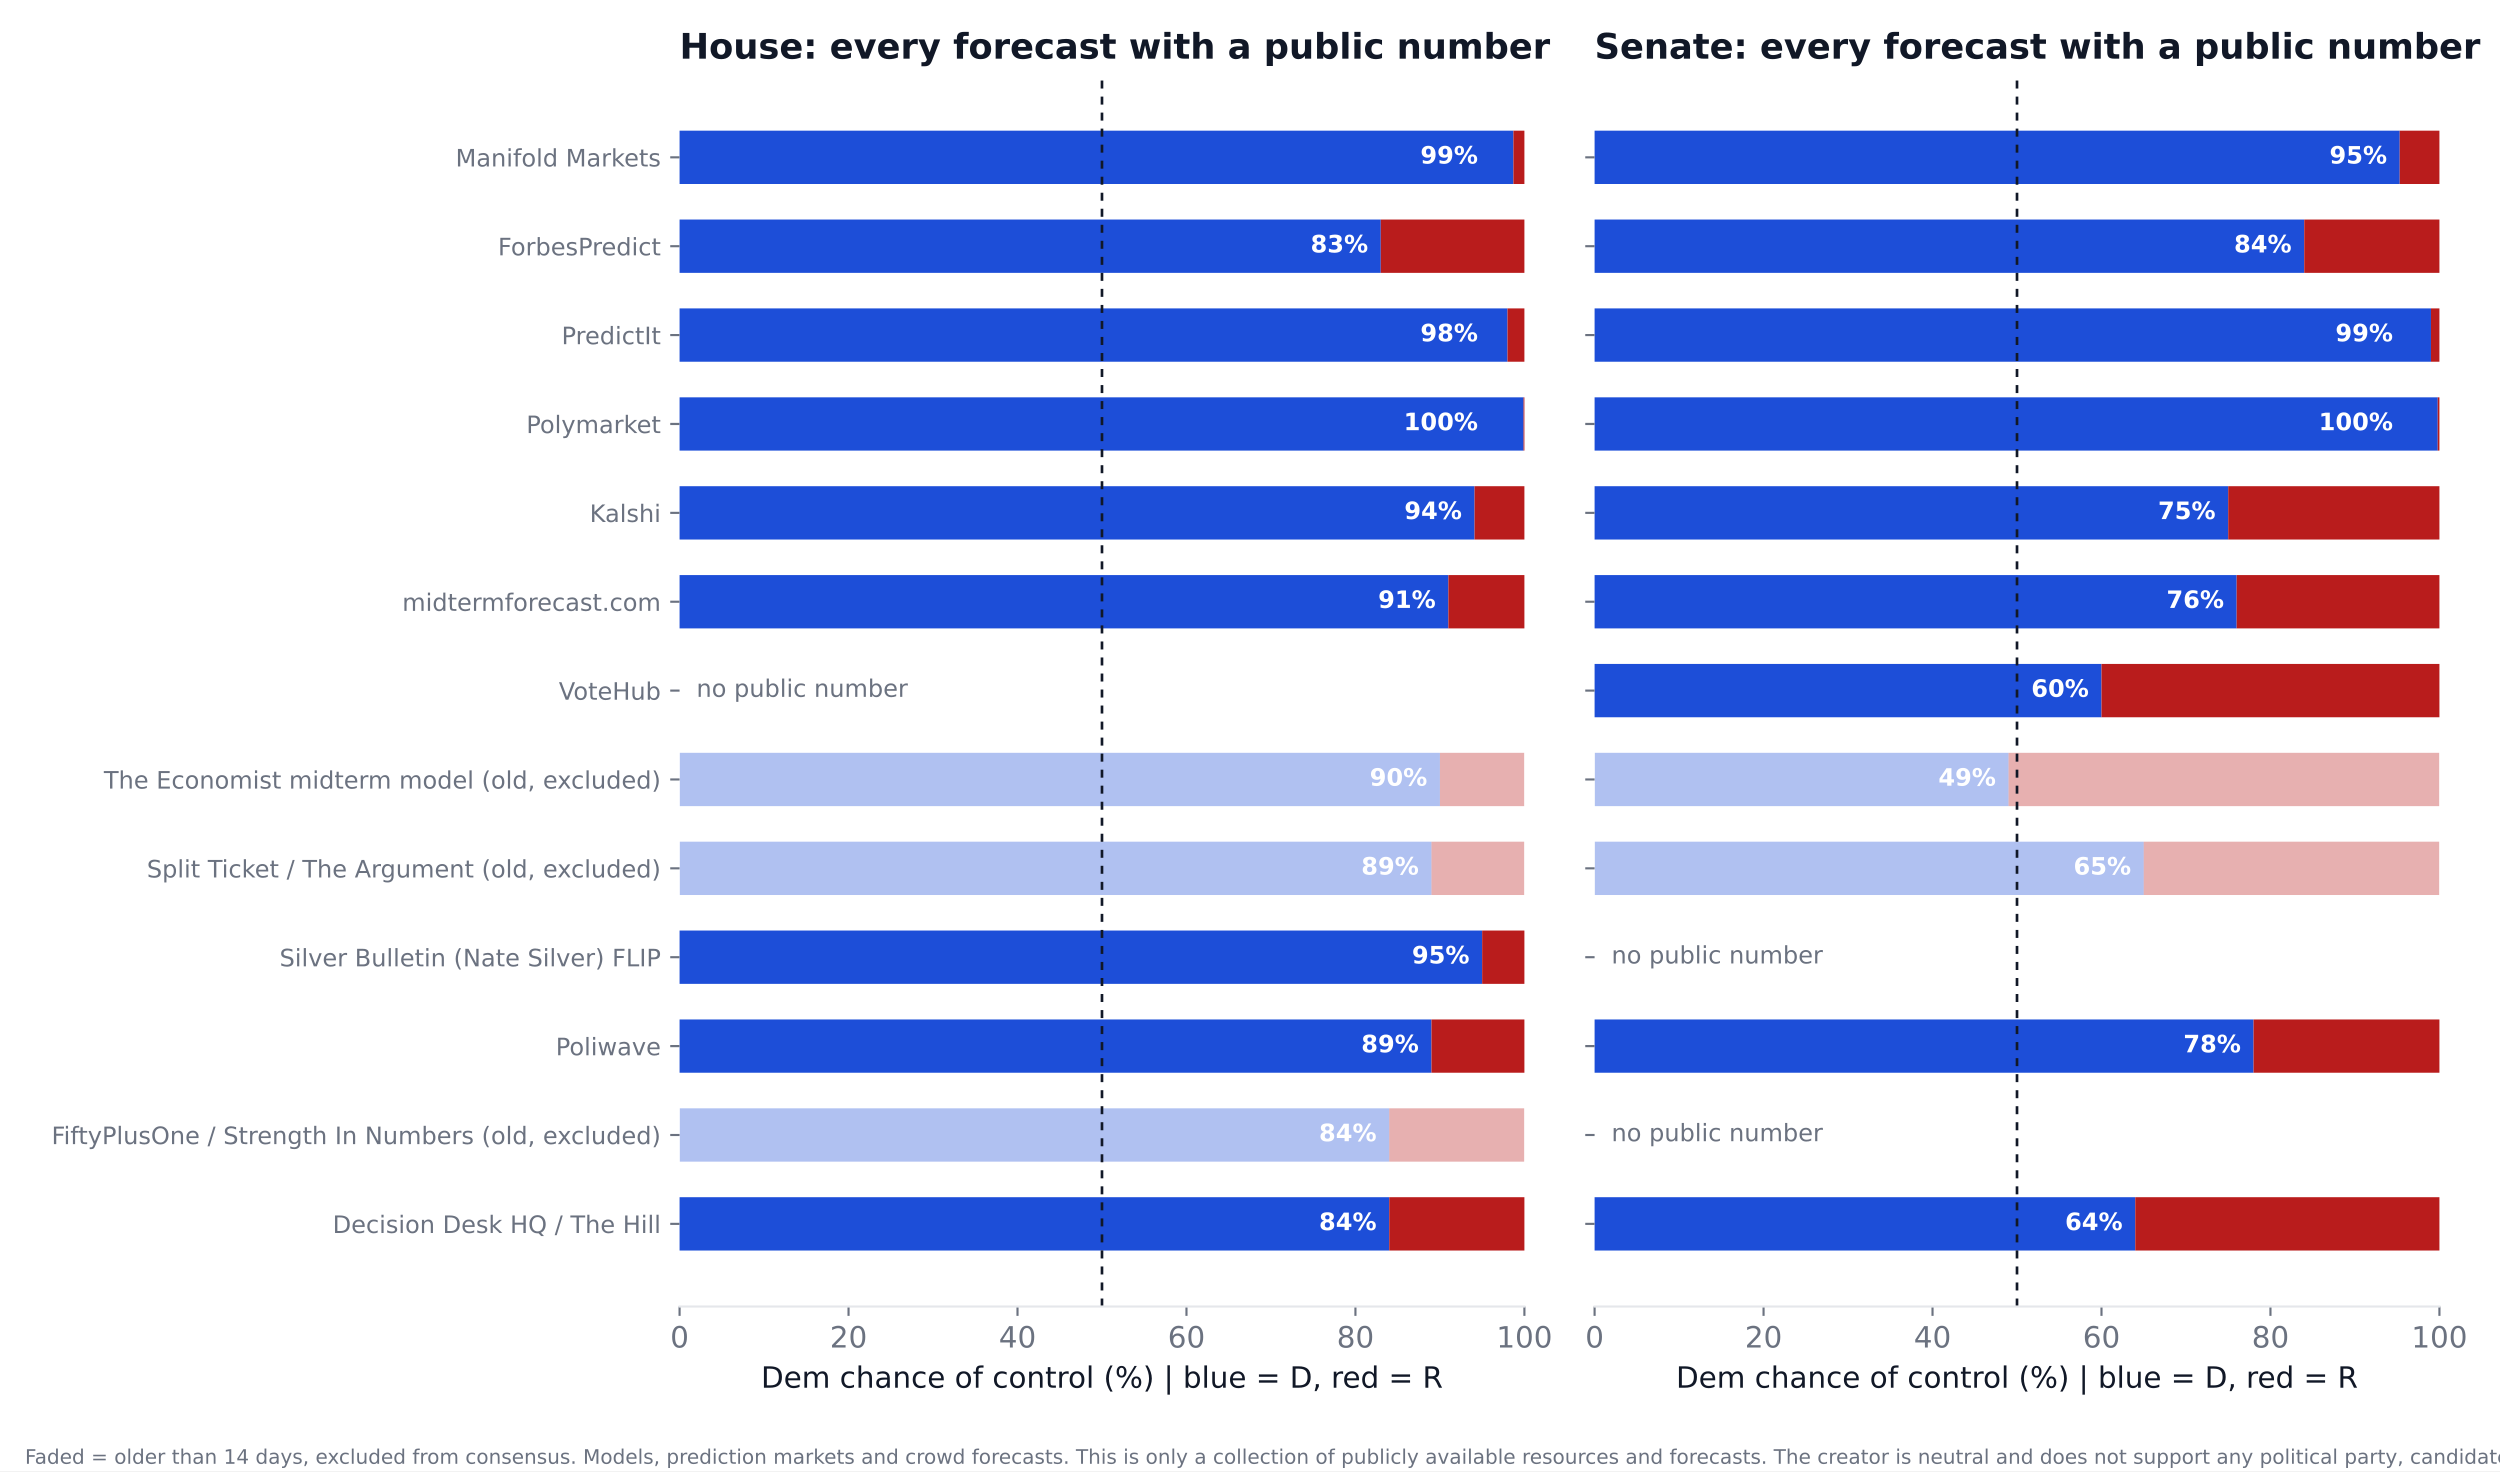
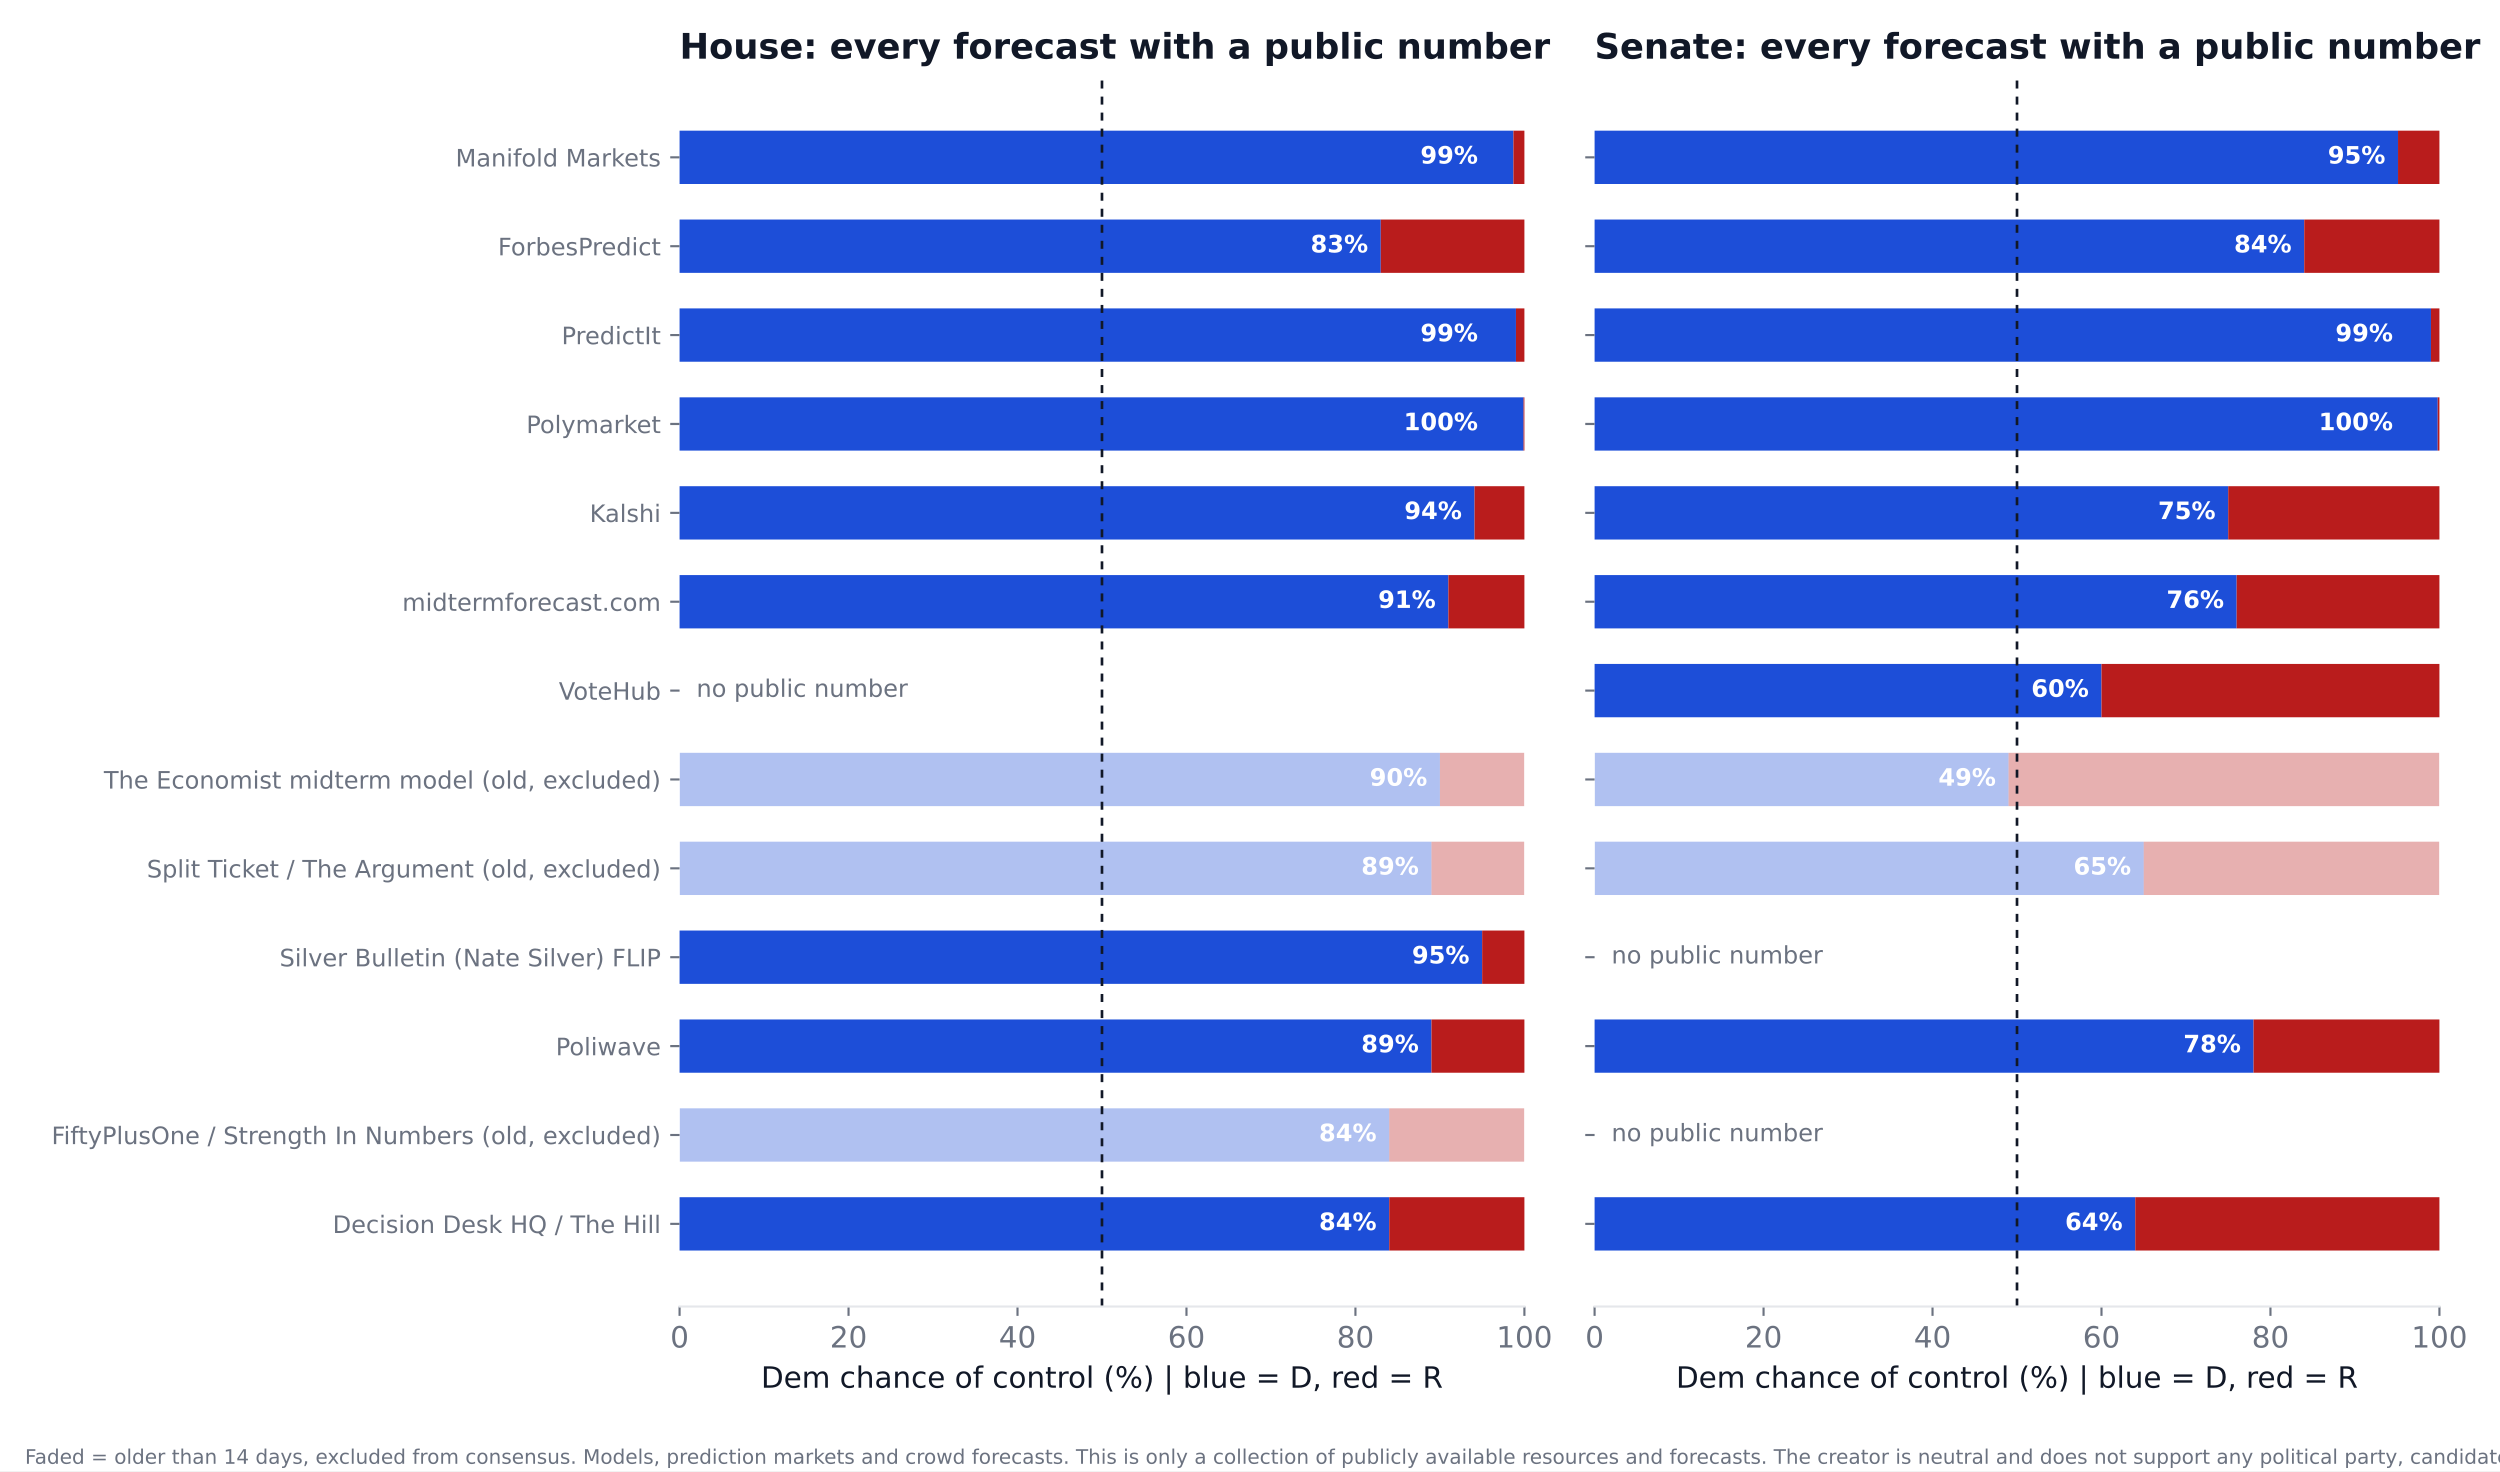
<svg xmlns="http://www.w3.org/2000/svg" xmlns:xlink="http://www.w3.org/1999/xlink" width="936pt" height="550.8pt" viewBox="0 0 936 550.8" version="1.1">
  <defs>
    <style type="text/css">*{stroke-linejoin: round; stroke-linecap: butt}</style>
  </defs>
  <g id="figure_1">
    <g id="patch_1">
      <path d="M 0 550.8  L 936 550.8  L 936 0  L 0 0  z " style="fill: #ffffff" />
    </g>
    <g id="axes_1">
      <g id="patch_2">
        <path d="M 254.433 489.159  L 570.736 489.159  L 570.736 27.96  L 254.433 27.96  z " style="fill: #ffffff" />
      </g>
      <g id="patch_3">
-         <path d="M 254.433 468.195  L 520.128 468.195  L 520.128 448.23  L 254.433 448.23  z " clip-path="url(#p9ab8d96010)" style="fill: #1d4ed8" />
+         <path d="M 254.433 468.195  L 520.128 468.195  L 520.128 448.23  L 254.433 448.23  z " clip-path="url(#p1320c5eb22)" style="fill: #1d4ed8" />
      </g>
      <g id="patch_4">
-         <path d="M 520.128 468.195  L 570.736 468.195  L 570.736 448.23  L 520.128 448.23  z " clip-path="url(#p9ab8d96010)" style="fill: #b91c1c" />
+         <path d="M 520.128 468.195  L 570.736 468.195  L 570.736 448.23  L 520.128 448.23  z " clip-path="url(#p1320c5eb22)" style="fill: #b91c1c" />
      </g>
      <g id="patch_5">
-         <path d="M 254.433 434.919  L 520.128 434.919  L 520.128 414.954  L 254.433 414.954  z " clip-path="url(#p9ab8d96010)" style="fill: #1d4ed8; opacity: 0.35" />
+         <path d="M 254.433 434.919  L 520.128 434.919  L 520.128 414.954  L 254.433 414.954  z " clip-path="url(#p1320c5eb22)" style="fill: #1d4ed8; opacity: 0.35" />
      </g>
      <g id="patch_6">
-         <path d="M 520.128 434.919  L 570.736 434.919  L 570.736 414.954  L 520.128 414.954  z " clip-path="url(#p9ab8d96010)" style="fill: #b91c1c; opacity: 0.35" />
+         <path d="M 520.128 434.919  L 570.736 434.919  L 570.736 414.954  L 520.128 414.954  z " clip-path="url(#p1320c5eb22)" style="fill: #b91c1c; opacity: 0.35" />
      </g>
      <g id="patch_7">
-         <path d="M 254.433 401.644  L 535.943 401.644  L 535.943 381.679  L 254.433 381.679  z " clip-path="url(#p9ab8d96010)" style="fill: #1d4ed8" />
+         <path d="M 254.433 401.644  L 535.943 401.644  L 535.943 381.679  L 254.433 381.679  z " clip-path="url(#p1320c5eb22)" style="fill: #1d4ed8" />
      </g>
      <g id="patch_8">
-         <path d="M 535.943 401.644  L 570.736 401.644  L 570.736 381.679  L 535.943 381.679  z " clip-path="url(#p9ab8d96010)" style="fill: #b91c1c" />
+         <path d="M 535.943 401.644  L 570.736 401.644  L 570.736 381.679  L 535.943 381.679  z " clip-path="url(#p1320c5eb22)" style="fill: #b91c1c" />
      </g>
      <g id="patch_9">
-         <path d="M 254.433 368.368  L 554.921 368.368  L 554.921 348.403  L 254.433 348.403  z " clip-path="url(#p9ab8d96010)" style="fill: #1d4ed8" />
+         <path d="M 254.433 368.368  L 554.921 368.368  L 554.921 348.403  L 254.433 348.403  z " clip-path="url(#p1320c5eb22)" style="fill: #1d4ed8" />
      </g>
      <g id="patch_10">
-         <path d="M 554.921 368.368  L 570.736 368.368  L 570.736 348.403  L 554.921 348.403  z " clip-path="url(#p9ab8d96010)" style="fill: #b91c1c" />
+         <path d="M 554.921 368.368  L 570.736 368.368  L 570.736 348.403  L 554.921 348.403  z " clip-path="url(#p1320c5eb22)" style="fill: #b91c1c" />
      </g>
      <g id="patch_11">
-         <path d="M 254.433 335.093  L 535.943 335.093  L 535.943 315.128  L 254.433 315.128  z " clip-path="url(#p9ab8d96010)" style="fill: #1d4ed8; opacity: 0.35" />
+         <path d="M 254.433 335.093  L 535.943 335.093  L 535.943 315.128  L 254.433 315.128  z " clip-path="url(#p1320c5eb22)" style="fill: #1d4ed8; opacity: 0.35" />
      </g>
      <g id="patch_12">
-         <path d="M 535.943 335.093  L 570.736 335.093  L 570.736 315.128  L 535.943 315.128  z " clip-path="url(#p9ab8d96010)" style="fill: #b91c1c; opacity: 0.35" />
+         <path d="M 535.943 335.093  L 570.736 335.093  L 570.736 315.128  L 535.943 315.128  z " clip-path="url(#p1320c5eb22)" style="fill: #b91c1c; opacity: 0.35" />
      </g>
      <g id="patch_13">
-         <path d="M 254.433 301.817  L 539.106 301.817  L 539.106 281.852  L 254.433 281.852  z " clip-path="url(#p9ab8d96010)" style="fill: #1d4ed8; opacity: 0.35" />
+         <path d="M 254.433 301.817  L 539.106 301.817  L 539.106 281.852  L 254.433 281.852  z " clip-path="url(#p1320c5eb22)" style="fill: #1d4ed8; opacity: 0.35" />
      </g>
      <g id="patch_14">
-         <path d="M 539.106 301.817  L 570.736 301.817  L 570.736 281.852  L 539.106 281.852  z " clip-path="url(#p9ab8d96010)" style="fill: #b91c1c; opacity: 0.35" />
+         <path d="M 539.106 301.817  L 570.736 301.817  L 570.736 281.852  L 539.106 281.852  z " clip-path="url(#p1320c5eb22)" style="fill: #b91c1c; opacity: 0.35" />
      </g>
      <g id="patch_15">
-         <path d="M 254.433 235.266  L 542.269 235.266  L 542.269 215.301  L 254.433 215.301  z " clip-path="url(#p9ab8d96010)" style="fill: #1d4ed8" />
+         <path d="M 254.433 235.266  L 542.269 235.266  L 542.269 215.301  L 254.433 215.301  z " clip-path="url(#p1320c5eb22)" style="fill: #1d4ed8" />
      </g>
      <g id="patch_16">
-         <path d="M 542.269 235.266  L 570.736 235.266  L 570.736 215.301  L 542.269 215.301  z " clip-path="url(#p9ab8d96010)" style="fill: #b91c1c" />
+         <path d="M 542.269 235.266  L 570.736 235.266  L 570.736 215.301  L 542.269 215.301  z " clip-path="url(#p1320c5eb22)" style="fill: #b91c1c" />
      </g>
      <g id="patch_17">
-         <path d="M 254.433 201.991  L 552.074 201.991  L 552.074 182.026  L 254.433 182.026  z " clip-path="url(#p9ab8d96010)" style="fill: #1d4ed8" />
+         <path d="M 254.433 201.991  L 552.074 201.991  L 552.074 182.026  L 254.433 182.026  z " clip-path="url(#p1320c5eb22)" style="fill: #1d4ed8" />
      </g>
      <g id="patch_18">
-         <path d="M 552.074 201.991  L 570.736 201.991  L 570.736 182.026  L 552.074 182.026  z " clip-path="url(#p9ab8d96010)" style="fill: #b91c1c" />
+         <path d="M 552.074 201.991  L 570.736 201.991  L 570.736 182.026  L 552.074 182.026  z " clip-path="url(#p1320c5eb22)" style="fill: #b91c1c" />
      </g>
      <g id="patch_19">
-         <path d="M 254.433 168.715  L 570.42 168.715  L 570.42 148.75  L 254.433 148.75  z " clip-path="url(#p9ab8d96010)" style="fill: #1d4ed8" />
+         <path d="M 254.433 168.715  L 570.42 168.715  L 570.42 148.75  L 254.433 148.75  z " clip-path="url(#p1320c5eb22)" style="fill: #1d4ed8" />
      </g>
      <g id="patch_20">
-         <path d="M 570.42 168.715  L 570.736 168.715  L 570.736 148.75  L 570.42 148.75  z " clip-path="url(#p9ab8d96010)" style="fill: #b91c1c" />
+         <path d="M 570.42 168.715  L 570.736 168.715  L 570.736 148.75  L 570.42 148.75  z " clip-path="url(#p1320c5eb22)" style="fill: #b91c1c" />
      </g>
      <g id="patch_21">
-         <path d="M 254.433 135.44  L 564.41 135.44  L 564.41 115.475  L 254.433 115.475  z " clip-path="url(#p9ab8d96010)" style="fill: #1d4ed8" />
+         <path d="M 254.433 135.44  L 567.573 135.44  L 567.573 115.475  L 254.433 115.475  z " clip-path="url(#p1320c5eb22)" style="fill: #1d4ed8" />
      </g>
      <g id="patch_22">
-         <path d="M 564.41 135.44  L 570.736 135.44  L 570.736 115.475  L 564.41 115.475  z " clip-path="url(#p9ab8d96010)" style="fill: #b91c1c" />
+         <path d="M 567.573 135.44  L 570.736 135.44  L 570.736 115.475  L 567.573 115.475  z " clip-path="url(#p1320c5eb22)" style="fill: #b91c1c" />
      </g>
      <g id="patch_23">
-         <path d="M 254.433 102.164  L 516.965 102.164  L 516.965 82.199  L 254.433 82.199  z " clip-path="url(#p9ab8d96010)" style="fill: #1d4ed8" />
+         <path d="M 254.433 102.164  L 516.965 102.164  L 516.965 82.199  L 254.433 82.199  z " clip-path="url(#p1320c5eb22)" style="fill: #1d4ed8" />
      </g>
      <g id="patch_24">
-         <path d="M 516.965 102.164  L 570.736 102.164  L 570.736 82.199  L 516.965 82.199  z " clip-path="url(#p9ab8d96010)" style="fill: #b91c1c" />
+         <path d="M 516.965 102.164  L 570.736 102.164  L 570.736 82.199  L 516.965 82.199  z " clip-path="url(#p1320c5eb22)" style="fill: #b91c1c" />
      </g>
      <g id="patch_25">
-         <path d="M 254.433 68.889  L 566.624 68.889  L 566.624 48.924  L 254.433 48.924  z " clip-path="url(#p9ab8d96010)" style="fill: #1d4ed8" />
+         <path d="M 254.433 68.889  L 566.624 68.889  L 566.624 48.924  L 254.433 48.924  z " clip-path="url(#p1320c5eb22)" style="fill: #1d4ed8" />
      </g>
      <g id="patch_26">
-         <path d="M 566.624 68.889  L 570.736 68.889  L 570.736 48.924  L 566.624 48.924  z " clip-path="url(#p9ab8d96010)" style="fill: #b91c1c" />
+         <path d="M 566.624 68.889  L 570.736 68.889  L 570.736 48.924  L 566.624 48.924  z " clip-path="url(#p1320c5eb22)" style="fill: #b91c1c" />
      </g>
      <g id="matplotlib.axis_1">
        <g id="xtick_1">
          <g id="line2d_1">
            <defs>
-               <path id="m06280a7ddd" d="M 0 0  L 0 3.5  " style="stroke: #6b7280; stroke-width: 0.8" />
+               <path id="ma2623d4ef1" d="M 0 0  L 0 3.5  " style="stroke: #6b7280; stroke-width: 0.8" />
            </defs>
            <g>
-               <use xlink:href="#m06280a7ddd" x="254.433" y="489.159" style="fill: #6b7280; stroke: #6b7280; stroke-width: 0.8" />
+               <use xlink:href="#ma2623d4ef1" x="254.433" y="489.159" style="fill: #6b7280; stroke: #6b7280; stroke-width: 0.8" />
            </g>
          </g>
          <g id="text_1">
            <text style="font-size: 11px; font-family: 'DejaVu Sans'; text-anchor: middle; fill: #6b7280" x="254.433" y="504.516" transform="rotate(-0 254.4325 504.516)">0</text>
          </g>
        </g>
        <g id="xtick_2">
          <g id="line2d_2">
            <g>
-               <use xlink:href="#m06280a7ddd" x="317.693" y="489.159" style="fill: #6b7280; stroke: #6b7280; stroke-width: 0.8" />
+               <use xlink:href="#ma2623d4ef1" x="317.693" y="489.159" style="fill: #6b7280; stroke: #6b7280; stroke-width: 0.8" />
            </g>
          </g>
          <g id="text_2">
            <text style="font-size: 11px; font-family: 'DejaVu Sans'; text-anchor: middle; fill: #6b7280" x="317.693" y="504.516" transform="rotate(-0 317.6932 504.516)">20</text>
          </g>
        </g>
        <g id="xtick_3">
          <g id="line2d_3">
            <g>
-               <use xlink:href="#m06280a7ddd" x="380.954" y="489.159" style="fill: #6b7280; stroke: #6b7280; stroke-width: 0.8" />
+               <use xlink:href="#ma2623d4ef1" x="380.954" y="489.159" style="fill: #6b7280; stroke: #6b7280; stroke-width: 0.8" />
            </g>
          </g>
          <g id="text_3">
            <text style="font-size: 11px; font-family: 'DejaVu Sans'; text-anchor: middle; fill: #6b7280" x="380.954" y="504.516" transform="rotate(-0 380.954 504.516)">40</text>
          </g>
        </g>
        <g id="xtick_4">
          <g id="line2d_4">
            <g>
-               <use xlink:href="#m06280a7ddd" x="444.215" y="489.159" style="fill: #6b7280; stroke: #6b7280; stroke-width: 0.8" />
+               <use xlink:href="#ma2623d4ef1" x="444.215" y="489.159" style="fill: #6b7280; stroke: #6b7280; stroke-width: 0.8" />
            </g>
          </g>
          <g id="text_4">
            <text style="font-size: 11px; font-family: 'DejaVu Sans'; text-anchor: middle; fill: #6b7280" x="444.215" y="504.516" transform="rotate(-0 444.2147 504.516)">60</text>
          </g>
        </g>
        <g id="xtick_5">
          <g id="line2d_5">
            <g>
-               <use xlink:href="#m06280a7ddd" x="507.476" y="489.159" style="fill: #6b7280; stroke: #6b7280; stroke-width: 0.8" />
+               <use xlink:href="#ma2623d4ef1" x="507.476" y="489.159" style="fill: #6b7280; stroke: #6b7280; stroke-width: 0.8" />
            </g>
          </g>
          <g id="text_5">
            <text style="font-size: 11px; font-family: 'DejaVu Sans'; text-anchor: middle; fill: #6b7280" x="507.476" y="504.516" transform="rotate(-0 507.4755 504.516)">80</text>
          </g>
        </g>
        <g id="xtick_6">
          <g id="line2d_6">
            <g>
-               <use xlink:href="#m06280a7ddd" x="570.736" y="489.159" style="fill: #6b7280; stroke: #6b7280; stroke-width: 0.8" />
+               <use xlink:href="#ma2623d4ef1" x="570.736" y="489.159" style="fill: #6b7280; stroke: #6b7280; stroke-width: 0.8" />
            </g>
          </g>
          <g id="text_6">
            <text style="font-size: 11px; font-family: 'DejaVu Sans'; text-anchor: middle; fill: #6b7280" x="570.736" y="504.516" transform="rotate(-0 570.7363 504.516)">100</text>
          </g>
        </g>
        <g id="text_7">
          <text style="font-size: 11px; font-family: 'DejaVu Sans'; text-anchor: middle; fill: #111827" x="412.584" y="519.565" transform="rotate(-0 412.5844 519.565)">Dem chance of control (%)  |  blue = D, red = R</text>
        </g>
      </g>
      <g id="matplotlib.axis_2">
        <g id="ytick_1">
          <g id="line2d_7">
            <defs>
-               <path id="m5c732adaeb" d="M 0 0  L -3.5 0  " style="stroke: #6b7280; stroke-width: 0.8" />
+               <path id="m63848d3f8a" d="M 0 0  L -3.5 0  " style="stroke: #6b7280; stroke-width: 0.8" />
            </defs>
            <g>
-               <use xlink:href="#m5c732adaeb" x="254.433" y="458.212" style="fill: #6b7280; stroke: #6b7280; stroke-width: 0.8" />
+               <use xlink:href="#m63848d3f8a" x="254.433" y="458.212" style="fill: #6b7280; stroke: #6b7280; stroke-width: 0.8" />
            </g>
          </g>
          <g id="text_8">
            <text style="font-size: 9px; font-family: 'DejaVu Sans'; text-anchor: end; fill: #6b7280" x="247.433" y="461.632" transform="rotate(-0 247.4325 461.6316)">Decision Desk HQ / The Hill</text>
          </g>
        </g>
        <g id="ytick_2">
          <g id="line2d_8">
            <g>
-               <use xlink:href="#m5c732adaeb" x="254.433" y="424.937" style="fill: #6b7280; stroke: #6b7280; stroke-width: 0.8" />
+               <use xlink:href="#m63848d3f8a" x="254.433" y="424.937" style="fill: #6b7280; stroke: #6b7280; stroke-width: 0.8" />
            </g>
          </g>
          <g id="text_9">
            <text style="font-size: 9px; font-family: 'DejaVu Sans'; text-anchor: end; fill: #6b7280" x="247.433" y="428.356" transform="rotate(-0 247.4325 428.3561)">FiftyPlusOne / Strength In Numbers (old, excluded)</text>
          </g>
        </g>
        <g id="ytick_3">
          <g id="line2d_9">
            <g>
-               <use xlink:href="#m5c732adaeb" x="254.433" y="391.661" style="fill: #6b7280; stroke: #6b7280; stroke-width: 0.8" />
+               <use xlink:href="#m63848d3f8a" x="254.433" y="391.661" style="fill: #6b7280; stroke: #6b7280; stroke-width: 0.8" />
            </g>
          </g>
          <g id="text_10">
            <text style="font-size: 9px; font-family: 'DejaVu Sans'; text-anchor: end; fill: #6b7280" x="247.433" y="395.081" transform="rotate(-0 247.4325 395.0806)">Poliwave</text>
          </g>
        </g>
        <g id="ytick_4">
          <g id="line2d_10">
            <g>
-               <use xlink:href="#m5c732adaeb" x="254.433" y="358.386" style="fill: #6b7280; stroke: #6b7280; stroke-width: 0.8" />
+               <use xlink:href="#m63848d3f8a" x="254.433" y="358.386" style="fill: #6b7280; stroke: #6b7280; stroke-width: 0.8" />
            </g>
          </g>
          <g id="text_11">
            <text style="font-size: 9px; font-family: 'DejaVu Sans'; text-anchor: end; fill: #6b7280" x="247.433" y="361.805" transform="rotate(-0 247.4325 361.8051)">Silver Bulletin (Nate Silver) FLIP</text>
          </g>
        </g>
        <g id="ytick_5">
          <g id="line2d_11">
            <g>
-               <use xlink:href="#m5c732adaeb" x="254.433" y="325.11" style="fill: #6b7280; stroke: #6b7280; stroke-width: 0.8" />
+               <use xlink:href="#m63848d3f8a" x="254.433" y="325.11" style="fill: #6b7280; stroke: #6b7280; stroke-width: 0.8" />
            </g>
          </g>
          <g id="text_12">
            <text style="font-size: 9px; font-family: 'DejaVu Sans'; text-anchor: end; fill: #6b7280" x="247.433" y="328.53" transform="rotate(-0 247.4325 328.5296)">Split Ticket / The Argument (old, excluded)</text>
          </g>
        </g>
        <g id="ytick_6">
          <g id="line2d_12">
            <g>
-               <use xlink:href="#m5c732adaeb" x="254.433" y="291.835" style="fill: #6b7280; stroke: #6b7280; stroke-width: 0.8" />
+               <use xlink:href="#m63848d3f8a" x="254.433" y="291.835" style="fill: #6b7280; stroke: #6b7280; stroke-width: 0.8" />
            </g>
          </g>
          <g id="text_13">
            <text style="font-size: 9px; font-family: 'DejaVu Sans'; text-anchor: end; fill: #6b7280" x="247.433" y="295.254" transform="rotate(-0 247.4325 295.2541)">The Economist midterm model (old, excluded)</text>
          </g>
        </g>
        <g id="ytick_7">
          <g id="line2d_13">
            <g>
-               <use xlink:href="#m5c732adaeb" x="254.433" y="258.559" style="fill: #6b7280; stroke: #6b7280; stroke-width: 0.8" />
+               <use xlink:href="#m63848d3f8a" x="254.433" y="258.559" style="fill: #6b7280; stroke: #6b7280; stroke-width: 0.8" />
            </g>
          </g>
          <g id="text_14">
            <text style="font-size: 9px; font-family: 'DejaVu Sans'; text-anchor: end; fill: #6b7280" x="247.433" y="261.979" transform="rotate(-0 247.4325 261.9786)">VoteHub</text>
          </g>
        </g>
        <g id="ytick_8">
          <g id="line2d_14">
            <g>
-               <use xlink:href="#m5c732adaeb" x="254.433" y="225.284" style="fill: #6b7280; stroke: #6b7280; stroke-width: 0.8" />
+               <use xlink:href="#m63848d3f8a" x="254.433" y="225.284" style="fill: #6b7280; stroke: #6b7280; stroke-width: 0.8" />
            </g>
          </g>
          <g id="text_15">
            <text style="font-size: 9px; font-family: 'DejaVu Sans'; text-anchor: end; fill: #6b7280" x="247.433" y="228.703" transform="rotate(-0 247.4325 228.7031)">midtermforecast.com</text>
          </g>
        </g>
        <g id="ytick_9">
          <g id="line2d_15">
            <g>
-               <use xlink:href="#m5c732adaeb" x="254.433" y="192.008" style="fill: #6b7280; stroke: #6b7280; stroke-width: 0.8" />
+               <use xlink:href="#m63848d3f8a" x="254.433" y="192.008" style="fill: #6b7280; stroke: #6b7280; stroke-width: 0.8" />
            </g>
          </g>
          <g id="text_16">
            <text style="font-size: 9px; font-family: 'DejaVu Sans'; text-anchor: end; fill: #6b7280" x="247.433" y="195.428" transform="rotate(-0 247.4325 195.4276)">Kalshi</text>
          </g>
        </g>
        <g id="ytick_10">
          <g id="line2d_16">
            <g>
-               <use xlink:href="#m5c732adaeb" x="254.433" y="158.733" style="fill: #6b7280; stroke: #6b7280; stroke-width: 0.8" />
+               <use xlink:href="#m63848d3f8a" x="254.433" y="158.733" style="fill: #6b7280; stroke: #6b7280; stroke-width: 0.8" />
            </g>
          </g>
          <g id="text_17">
            <text style="font-size: 9px; font-family: 'DejaVu Sans'; text-anchor: end; fill: #6b7280" x="247.433" y="162.152" transform="rotate(-0 247.4325 162.1521)">Polymarket</text>
          </g>
        </g>
        <g id="ytick_11">
          <g id="line2d_17">
            <g>
-               <use xlink:href="#m5c732adaeb" x="254.433" y="125.457" style="fill: #6b7280; stroke: #6b7280; stroke-width: 0.8" />
+               <use xlink:href="#m63848d3f8a" x="254.433" y="125.457" style="fill: #6b7280; stroke: #6b7280; stroke-width: 0.8" />
            </g>
          </g>
          <g id="text_18">
            <text style="font-size: 9px; font-family: 'DejaVu Sans'; text-anchor: end; fill: #6b7280" x="247.433" y="128.877" transform="rotate(-0 247.4325 128.8765)">PredictIt</text>
          </g>
        </g>
        <g id="ytick_12">
          <g id="line2d_18">
            <g>
-               <use xlink:href="#m5c732adaeb" x="254.433" y="92.182" style="fill: #6b7280; stroke: #6b7280; stroke-width: 0.8" />
+               <use xlink:href="#m63848d3f8a" x="254.433" y="92.182" style="fill: #6b7280; stroke: #6b7280; stroke-width: 0.8" />
            </g>
          </g>
          <g id="text_19">
            <text style="font-size: 9px; font-family: 'DejaVu Sans'; text-anchor: end; fill: #6b7280" x="247.433" y="95.601" transform="rotate(-0 247.4325 95.60103)">ForbesPredict</text>
          </g>
        </g>
        <g id="ytick_13">
          <g id="line2d_19">
            <g>
-               <use xlink:href="#m5c732adaeb" x="254.433" y="58.906" style="fill: #6b7280; stroke: #6b7280; stroke-width: 0.8" />
+               <use xlink:href="#m63848d3f8a" x="254.433" y="58.906" style="fill: #6b7280; stroke: #6b7280; stroke-width: 0.8" />
            </g>
          </g>
          <g id="text_20">
            <text style="font-size: 9px; font-family: 'DejaVu Sans'; text-anchor: end; fill: #6b7280" x="247.433" y="62.326" transform="rotate(-0 247.4325 62.32552)">Manifold Markets</text>
          </g>
        </g>
      </g>
      <g id="line2d_20">
-         <path d="M 412.584 489.159  L 412.584 27.96  " clip-path="url(#p9ab8d96010)" style="fill: none; stroke-dasharray: 3,3; stroke-dashoffset: 0; stroke: #111827" />
+         <path d="M 412.584 489.159  L 412.584 27.96  " clip-path="url(#p1320c5eb22)" style="fill: none; stroke-dasharray: 3,3; stroke-dashoffset: 0; stroke: #111827" />
      </g>
      <g id="patch_27">
        <path d="M 254.433 489.159  L 570.736 489.159  " style="fill: none; stroke: #e5e7eb; stroke-width: 0.8; stroke-linejoin: miter; stroke-linecap: square" />
      </g>
      <g id="text_21">
        <text style="font-weight: 700; font-size: 9px; font-family: 'DejaVu Sans'; text-anchor: end; fill: #ffffff" x="515.383" y="460.55" transform="rotate(-0 515.3831 460.5502)">84%</text>
      </g>
      <g id="text_22">
        <text style="font-weight: 700; font-size: 9px; font-family: 'DejaVu Sans'; text-anchor: end; fill: #ffffff" x="515.383" y="427.275" transform="rotate(-0 515.3831 427.2747)">84%</text>
      </g>
      <g id="text_23">
        <text style="font-weight: 700; font-size: 9px; font-family: 'DejaVu Sans'; text-anchor: end; fill: #ffffff" x="531.198" y="393.999" transform="rotate(-0 531.1983 393.9992)">89%</text>
      </g>
      <g id="text_24">
        <text style="font-weight: 700; font-size: 9px; font-family: 'DejaVu Sans'; text-anchor: end; fill: #ffffff" x="550.177" y="360.724" transform="rotate(-0 550.1765 360.7237)">95%</text>
      </g>
      <g id="text_25">
        <text style="font-weight: 700; font-size: 9px; font-family: 'DejaVu Sans'; text-anchor: end; fill: #ffffff" x="531.198" y="327.448" transform="rotate(-0 531.1983 327.4482)">89%</text>
      </g>
      <g id="text_26">
        <text style="font-weight: 700; font-size: 9px; font-family: 'DejaVu Sans'; text-anchor: end; fill: #ffffff" x="534.361" y="294.173" transform="rotate(-0 534.3613 294.1727)">90%</text>
      </g>
      <g id="text_27">
        <text style="font-size: 9px; font-family: 'DejaVu Sans'; text-anchor: start; fill: #6b7280" x="260.759" y="260.898" transform="rotate(-0 260.7586 260.8975)">no public number</text>
      </g>
      <g id="text_28">
        <text style="font-weight: 700; font-size: 9px; font-family: 'DejaVu Sans'; text-anchor: end; fill: #ffffff" x="537.524" y="227.622" transform="rotate(-0 537.5244 227.6217)">91%</text>
      </g>
      <g id="text_29">
        <text style="font-weight: 700; font-size: 9px; font-family: 'DejaVu Sans'; text-anchor: end; fill: #ffffff" x="547.33" y="194.346" transform="rotate(-0 547.3298 194.3462)">94%</text>
      </g>
      <g id="text_30">
        <text style="font-weight: 700; font-size: 9px; font-family: 'DejaVu Sans'; text-anchor: end; fill: #ffffff" x="553.34" y="161.071" transform="rotate(-0 553.3395 161.0706)">100%</text>
      </g>
      <g id="text_31">
-         <text style="font-weight: 700; font-size: 9px; font-family: 'DejaVu Sans'; text-anchor: end; fill: #ffffff" x="553.34" y="127.795" transform="rotate(-0 553.3395 127.7951)">98%</text>
+         <text style="font-weight: 700; font-size: 9px; font-family: 'DejaVu Sans'; text-anchor: end; fill: #ffffff" x="553.34" y="127.795" transform="rotate(-0 553.3395 127.7951)">99%</text>
      </g>
      <g id="text_32">
        <text style="font-weight: 700; font-size: 9px; font-family: 'DejaVu Sans'; text-anchor: end; fill: #ffffff" x="512.22" y="94.52" transform="rotate(-0 512.2201 94.51963)">83%</text>
      </g>
      <g id="text_33">
        <text style="font-weight: 700; font-size: 9px; font-family: 'DejaVu Sans'; text-anchor: end; fill: #ffffff" x="553.34" y="61.244" transform="rotate(-0 553.3395 61.24412)">99%</text>
      </g>
      <g id="text_34">
        <text style="font-weight: 700; font-size: 13.2px; font-family: 'DejaVu Sans'; text-anchor: start; fill: #111827" x="254.433" y="21.96" transform="rotate(-0 254.4325 21.96)">House: every forecast with a public number</text>
      </g>
    </g>
    <g id="axes_2">
      <g id="patch_28">
        <path d="M 597.016 489.159  L 913.32 489.159  L 913.32 27.96  L 597.016 27.96  z " style="fill: #ffffff" />
      </g>
      <g id="patch_29">
-         <path d="M 597.016 468.195  L 799.451 468.195  L 799.451 448.23  L 597.016 448.23  z " clip-path="url(#p2214d627eb)" style="fill: #1d4ed8" />
+         <path d="M 597.016 468.195  L 799.451 468.195  L 799.451 448.23  L 597.016 448.23  z " clip-path="url(#p485337626e)" style="fill: #1d4ed8" />
      </g>
      <g id="patch_30">
-         <path d="M 799.451 468.195  L 913.32 468.195  L 913.32 448.23  L 799.451 448.23  z " clip-path="url(#p2214d627eb)" style="fill: #b91c1c" />
+         <path d="M 799.451 468.195  L 913.32 468.195  L 913.32 448.23  L 799.451 448.23  z " clip-path="url(#p485337626e)" style="fill: #b91c1c" />
      </g>
      <g id="patch_31">
-         <path d="M 597.016 401.644  L 843.733 401.644  L 843.733 381.679  L 597.016 381.679  z " clip-path="url(#p2214d627eb)" style="fill: #1d4ed8" />
+         <path d="M 597.016 401.644  L 843.733 401.644  L 843.733 381.679  L 597.016 381.679  z " clip-path="url(#p485337626e)" style="fill: #1d4ed8" />
      </g>
      <g id="patch_32">
-         <path d="M 843.733 401.644  L 913.32 401.644  L 913.32 381.679  L 843.733 381.679  z " clip-path="url(#p2214d627eb)" style="fill: #b91c1c" />
+         <path d="M 843.733 401.644  L 913.32 401.644  L 913.32 381.679  L 843.733 381.679  z " clip-path="url(#p485337626e)" style="fill: #b91c1c" />
      </g>
      <g id="patch_33">
-         <path d="M 597.016 335.093  L 802.614 335.093  L 802.614 315.128  L 597.016 315.128  z " clip-path="url(#p2214d627eb)" style="fill: #1d4ed8; opacity: 0.35" />
+         <path d="M 597.016 335.093  L 802.614 335.093  L 802.614 315.128  L 597.016 315.128  z " clip-path="url(#p485337626e)" style="fill: #1d4ed8; opacity: 0.35" />
      </g>
      <g id="patch_34">
-         <path d="M 802.614 335.093  L 913.32 335.093  L 913.32 315.128  L 802.614 315.128  z " clip-path="url(#p2214d627eb)" style="fill: #b91c1c; opacity: 0.35" />
+         <path d="M 802.614 335.093  L 913.32 335.093  L 913.32 315.128  L 802.614 315.128  z " clip-path="url(#p485337626e)" style="fill: #b91c1c; opacity: 0.35" />
      </g>
      <g id="patch_35">
-         <path d="M 597.016 301.817  L 752.005 301.817  L 752.005 281.852  L 597.016 281.852  z " clip-path="url(#p2214d627eb)" style="fill: #1d4ed8; opacity: 0.35" />
+         <path d="M 597.016 301.817  L 752.005 301.817  L 752.005 281.852  L 597.016 281.852  z " clip-path="url(#p485337626e)" style="fill: #1d4ed8; opacity: 0.35" />
      </g>
      <g id="patch_36">
-         <path d="M 752.005 301.817  L 913.32 301.817  L 913.32 281.852  L 752.005 281.852  z " clip-path="url(#p2214d627eb)" style="fill: #b91c1c; opacity: 0.35" />
+         <path d="M 752.005 301.817  L 913.32 301.817  L 913.32 281.852  L 752.005 281.852  z " clip-path="url(#p485337626e)" style="fill: #b91c1c; opacity: 0.35" />
      </g>
      <g id="patch_37">
-         <path d="M 597.016 268.542  L 786.798 268.542  L 786.798 248.577  L 597.016 248.577  z " clip-path="url(#p2214d627eb)" style="fill: #1d4ed8" />
+         <path d="M 597.016 268.542  L 786.798 268.542  L 786.798 248.577  L 597.016 248.577  z " clip-path="url(#p485337626e)" style="fill: #1d4ed8" />
      </g>
      <g id="patch_38">
-         <path d="M 786.798 268.542  L 913.32 268.542  L 913.32 248.577  L 786.798 248.577  z " clip-path="url(#p2214d627eb)" style="fill: #b91c1c" />
+         <path d="M 786.798 268.542  L 913.32 268.542  L 913.32 248.577  L 786.798 248.577  z " clip-path="url(#p485337626e)" style="fill: #b91c1c" />
      </g>
      <g id="patch_39">
-         <path d="M 597.016 235.266  L 837.407 235.266  L 837.407 215.301  L 597.016 215.301  z " clip-path="url(#p2214d627eb)" style="fill: #1d4ed8" />
+         <path d="M 597.016 235.266  L 837.407 235.266  L 837.407 215.301  L 597.016 215.301  z " clip-path="url(#p485337626e)" style="fill: #1d4ed8" />
      </g>
      <g id="patch_40">
-         <path d="M 837.407 235.266  L 913.32 235.266  L 913.32 215.301  L 837.407 215.301  z " clip-path="url(#p2214d627eb)" style="fill: #b91c1c" />
+         <path d="M 837.407 235.266  L 913.32 235.266  L 913.32 215.301  L 837.407 215.301  z " clip-path="url(#p485337626e)" style="fill: #b91c1c" />
      </g>
      <g id="patch_41">
-         <path d="M 597.016 201.991  L 834.244 201.991  L 834.244 182.026  L 597.016 182.026  z " clip-path="url(#p2214d627eb)" style="fill: #1d4ed8" />
+         <path d="M 597.016 201.991  L 834.244 201.991  L 834.244 182.026  L 597.016 182.026  z " clip-path="url(#p485337626e)" style="fill: #1d4ed8" />
      </g>
      <g id="patch_42">
-         <path d="M 834.244 201.991  L 913.32 201.991  L 913.32 182.026  L 834.244 182.026  z " clip-path="url(#p2214d627eb)" style="fill: #b91c1c" />
+         <path d="M 834.244 201.991  L 913.32 201.991  L 913.32 182.026  L 834.244 182.026  z " clip-path="url(#p485337626e)" style="fill: #b91c1c" />
      </g>
      <g id="patch_43">
-         <path d="M 597.016 168.715  L 912.687 168.715  L 912.687 148.75  L 597.016 148.75  z " clip-path="url(#p2214d627eb)" style="fill: #1d4ed8" />
+         <path d="M 597.016 168.715  L 912.687 168.715  L 912.687 148.75  L 597.016 148.75  z " clip-path="url(#p485337626e)" style="fill: #1d4ed8" />
      </g>
      <g id="patch_44">
-         <path d="M 912.687 168.715  L 913.32 168.715  L 913.32 148.75  L 912.687 148.75  z " clip-path="url(#p2214d627eb)" style="fill: #b91c1c" />
+         <path d="M 912.687 168.715  L 913.32 168.715  L 913.32 148.75  L 912.687 148.75  z " clip-path="url(#p485337626e)" style="fill: #b91c1c" />
      </g>
      <g id="patch_45">
-         <path d="M 597.016 135.44  L 910.157 135.44  L 910.157 115.475  L 597.016 115.475  z " clip-path="url(#p2214d627eb)" style="fill: #1d4ed8" />
+         <path d="M 597.016 135.44  L 910.157 135.44  L 910.157 115.475  L 597.016 115.475  z " clip-path="url(#p485337626e)" style="fill: #1d4ed8" />
      </g>
      <g id="patch_46">
-         <path d="M 910.157 135.44  L 913.32 135.44  L 913.32 115.475  L 910.157 115.475  z " clip-path="url(#p2214d627eb)" style="fill: #b91c1c" />
+         <path d="M 910.157 135.44  L 913.32 135.44  L 913.32 115.475  L 910.157 115.475  z " clip-path="url(#p485337626e)" style="fill: #b91c1c" />
      </g>
      <g id="patch_47">
-         <path d="M 597.016 102.164  L 862.711 102.164  L 862.711 82.199  L 597.016 82.199  z " clip-path="url(#p2214d627eb)" style="fill: #1d4ed8" />
+         <path d="M 597.016 102.164  L 862.711 102.164  L 862.711 82.199  L 597.016 82.199  z " clip-path="url(#p485337626e)" style="fill: #1d4ed8" />
      </g>
      <g id="patch_48">
-         <path d="M 862.711 102.164  L 913.32 102.164  L 913.32 82.199  L 862.711 82.199  z " clip-path="url(#p2214d627eb)" style="fill: #b91c1c" />
+         <path d="M 862.711 102.164  L 913.32 102.164  L 913.32 82.199  L 862.711 82.199  z " clip-path="url(#p485337626e)" style="fill: #b91c1c" />
      </g>
      <g id="patch_49">
-         <path d="M 597.016 68.889  L 898.454 68.889  L 898.454 48.924  L 597.016 48.924  z " clip-path="url(#p2214d627eb)" style="fill: #1d4ed8" />
+         <path d="M 597.016 68.889  L 897.821 68.889  L 897.821 48.924  L 597.016 48.924  z " clip-path="url(#p485337626e)" style="fill: #1d4ed8" />
      </g>
      <g id="patch_50">
-         <path d="M 898.454 68.889  L 913.32 68.889  L 913.32 48.924  L 898.454 48.924  z " clip-path="url(#p2214d627eb)" style="fill: #b91c1c" />
+         <path d="M 897.821 68.889  L 913.32 68.889  L 913.32 48.924  L 897.821 48.924  z " clip-path="url(#p485337626e)" style="fill: #b91c1c" />
      </g>
      <g id="matplotlib.axis_3">
        <g id="xtick_7">
          <g id="line2d_21">
            <g>
-               <use xlink:href="#m06280a7ddd" x="597.016" y="489.159" style="fill: #6b7280; stroke: #6b7280; stroke-width: 0.8" />
+               <use xlink:href="#ma2623d4ef1" x="597.016" y="489.159" style="fill: #6b7280; stroke: #6b7280; stroke-width: 0.8" />
            </g>
          </g>
          <g id="text_35">
            <text style="font-size: 11px; font-family: 'DejaVu Sans'; text-anchor: middle; fill: #6b7280" x="597.016" y="504.516" transform="rotate(-0 597.0163 504.516)">0</text>
          </g>
        </g>
        <g id="xtick_8">
          <g id="line2d_22">
            <g>
-               <use xlink:href="#m06280a7ddd" x="660.277" y="489.159" style="fill: #6b7280; stroke: #6b7280; stroke-width: 0.8" />
+               <use xlink:href="#ma2623d4ef1" x="660.277" y="489.159" style="fill: #6b7280; stroke: #6b7280; stroke-width: 0.8" />
            </g>
          </g>
          <g id="text_36">
            <text style="font-size: 11px; font-family: 'DejaVu Sans'; text-anchor: middle; fill: #6b7280" x="660.277" y="504.516" transform="rotate(-0 660.277 504.516)">20</text>
          </g>
        </g>
        <g id="xtick_9">
          <g id="line2d_23">
            <g>
-               <use xlink:href="#m06280a7ddd" x="723.538" y="489.159" style="fill: #6b7280; stroke: #6b7280; stroke-width: 0.8" />
+               <use xlink:href="#ma2623d4ef1" x="723.538" y="489.159" style="fill: #6b7280; stroke: #6b7280; stroke-width: 0.8" />
            </g>
          </g>
          <g id="text_37">
            <text style="font-size: 11px; font-family: 'DejaVu Sans'; text-anchor: middle; fill: #6b7280" x="723.538" y="504.516" transform="rotate(-0 723.5377 504.516)">40</text>
          </g>
        </g>
        <g id="xtick_10">
          <g id="line2d_24">
            <g>
-               <use xlink:href="#m06280a7ddd" x="786.798" y="489.159" style="fill: #6b7280; stroke: #6b7280; stroke-width: 0.8" />
+               <use xlink:href="#ma2623d4ef1" x="786.798" y="489.159" style="fill: #6b7280; stroke: #6b7280; stroke-width: 0.8" />
            </g>
          </g>
          <g id="text_38">
            <text style="font-size: 11px; font-family: 'DejaVu Sans'; text-anchor: middle; fill: #6b7280" x="786.798" y="504.516" transform="rotate(-0 786.7985 504.516)">60</text>
          </g>
        </g>
        <g id="xtick_11">
          <g id="line2d_25">
            <g>
-               <use xlink:href="#m06280a7ddd" x="850.059" y="489.159" style="fill: #6b7280; stroke: #6b7280; stroke-width: 0.8" />
+               <use xlink:href="#ma2623d4ef1" x="850.059" y="489.159" style="fill: #6b7280; stroke: #6b7280; stroke-width: 0.8" />
            </g>
          </g>
          <g id="text_39">
            <text style="font-size: 11px; font-family: 'DejaVu Sans'; text-anchor: middle; fill: #6b7280" x="850.059" y="504.516" transform="rotate(-0 850.0593 504.516)">80</text>
          </g>
        </g>
        <g id="xtick_12">
          <g id="line2d_26">
            <g>
-               <use xlink:href="#m06280a7ddd" x="913.32" y="489.159" style="fill: #6b7280; stroke: #6b7280; stroke-width: 0.8" />
+               <use xlink:href="#ma2623d4ef1" x="913.32" y="489.159" style="fill: #6b7280; stroke: #6b7280; stroke-width: 0.8" />
            </g>
          </g>
          <g id="text_40">
            <text style="font-size: 11px; font-family: 'DejaVu Sans'; text-anchor: middle; fill: #6b7280" x="913.32" y="504.516" transform="rotate(-0 913.32 504.516)">100</text>
          </g>
        </g>
        <g id="text_41">
          <text style="font-size: 11px; font-family: 'DejaVu Sans'; text-anchor: middle; fill: #111827" x="755.168" y="519.565" transform="rotate(-0 755.1681 519.565)">Dem chance of control (%)  |  blue = D, red = R</text>
        </g>
      </g>
      <g id="matplotlib.axis_4">
        <g id="ytick_14">
          <g id="line2d_27">
            <g>
-               <use xlink:href="#m5c732adaeb" x="597.016" y="458.212" style="fill: #6b7280; stroke: #6b7280; stroke-width: 0.8" />
+               <use xlink:href="#m63848d3f8a" x="597.016" y="458.212" style="fill: #6b7280; stroke: #6b7280; stroke-width: 0.8" />
            </g>
          </g>
        </g>
        <g id="ytick_15">
          <g id="line2d_28">
            <g>
-               <use xlink:href="#m5c732adaeb" x="597.016" y="424.937" style="fill: #6b7280; stroke: #6b7280; stroke-width: 0.8" />
+               <use xlink:href="#m63848d3f8a" x="597.016" y="424.937" style="fill: #6b7280; stroke: #6b7280; stroke-width: 0.8" />
            </g>
          </g>
        </g>
        <g id="ytick_16">
          <g id="line2d_29">
            <g>
-               <use xlink:href="#m5c732adaeb" x="597.016" y="391.661" style="fill: #6b7280; stroke: #6b7280; stroke-width: 0.8" />
+               <use xlink:href="#m63848d3f8a" x="597.016" y="391.661" style="fill: #6b7280; stroke: #6b7280; stroke-width: 0.8" />
            </g>
          </g>
        </g>
        <g id="ytick_17">
          <g id="line2d_30">
            <g>
-               <use xlink:href="#m5c732adaeb" x="597.016" y="358.386" style="fill: #6b7280; stroke: #6b7280; stroke-width: 0.8" />
+               <use xlink:href="#m63848d3f8a" x="597.016" y="358.386" style="fill: #6b7280; stroke: #6b7280; stroke-width: 0.8" />
            </g>
          </g>
        </g>
        <g id="ytick_18">
          <g id="line2d_31">
            <g>
-               <use xlink:href="#m5c732adaeb" x="597.016" y="325.11" style="fill: #6b7280; stroke: #6b7280; stroke-width: 0.8" />
+               <use xlink:href="#m63848d3f8a" x="597.016" y="325.11" style="fill: #6b7280; stroke: #6b7280; stroke-width: 0.8" />
            </g>
          </g>
        </g>
        <g id="ytick_19">
          <g id="line2d_32">
            <g>
-               <use xlink:href="#m5c732adaeb" x="597.016" y="291.835" style="fill: #6b7280; stroke: #6b7280; stroke-width: 0.8" />
+               <use xlink:href="#m63848d3f8a" x="597.016" y="291.835" style="fill: #6b7280; stroke: #6b7280; stroke-width: 0.8" />
            </g>
          </g>
        </g>
        <g id="ytick_20">
          <g id="line2d_33">
            <g>
-               <use xlink:href="#m5c732adaeb" x="597.016" y="258.559" style="fill: #6b7280; stroke: #6b7280; stroke-width: 0.8" />
+               <use xlink:href="#m63848d3f8a" x="597.016" y="258.559" style="fill: #6b7280; stroke: #6b7280; stroke-width: 0.8" />
            </g>
          </g>
        </g>
        <g id="ytick_21">
          <g id="line2d_34">
            <g>
-               <use xlink:href="#m5c732adaeb" x="597.016" y="225.284" style="fill: #6b7280; stroke: #6b7280; stroke-width: 0.8" />
+               <use xlink:href="#m63848d3f8a" x="597.016" y="225.284" style="fill: #6b7280; stroke: #6b7280; stroke-width: 0.8" />
            </g>
          </g>
        </g>
        <g id="ytick_22">
          <g id="line2d_35">
            <g>
-               <use xlink:href="#m5c732adaeb" x="597.016" y="192.008" style="fill: #6b7280; stroke: #6b7280; stroke-width: 0.8" />
+               <use xlink:href="#m63848d3f8a" x="597.016" y="192.008" style="fill: #6b7280; stroke: #6b7280; stroke-width: 0.8" />
            </g>
          </g>
        </g>
        <g id="ytick_23">
          <g id="line2d_36">
            <g>
-               <use xlink:href="#m5c732adaeb" x="597.016" y="158.733" style="fill: #6b7280; stroke: #6b7280; stroke-width: 0.8" />
+               <use xlink:href="#m63848d3f8a" x="597.016" y="158.733" style="fill: #6b7280; stroke: #6b7280; stroke-width: 0.8" />
            </g>
          </g>
        </g>
        <g id="ytick_24">
          <g id="line2d_37">
            <g>
-               <use xlink:href="#m5c732adaeb" x="597.016" y="125.457" style="fill: #6b7280; stroke: #6b7280; stroke-width: 0.8" />
+               <use xlink:href="#m63848d3f8a" x="597.016" y="125.457" style="fill: #6b7280; stroke: #6b7280; stroke-width: 0.8" />
            </g>
          </g>
        </g>
        <g id="ytick_25">
          <g id="line2d_38">
            <g>
-               <use xlink:href="#m5c732adaeb" x="597.016" y="92.182" style="fill: #6b7280; stroke: #6b7280; stroke-width: 0.8" />
+               <use xlink:href="#m63848d3f8a" x="597.016" y="92.182" style="fill: #6b7280; stroke: #6b7280; stroke-width: 0.8" />
            </g>
          </g>
        </g>
        <g id="ytick_26">
          <g id="line2d_39">
            <g>
-               <use xlink:href="#m5c732adaeb" x="597.016" y="58.906" style="fill: #6b7280; stroke: #6b7280; stroke-width: 0.8" />
+               <use xlink:href="#m63848d3f8a" x="597.016" y="58.906" style="fill: #6b7280; stroke: #6b7280; stroke-width: 0.8" />
            </g>
          </g>
        </g>
      </g>
      <g id="line2d_40">
-         <path d="M 755.168 489.159  L 755.168 27.96  " clip-path="url(#p2214d627eb)" style="fill: none; stroke-dasharray: 3,3; stroke-dashoffset: 0; stroke: #111827" />
+         <path d="M 755.168 489.159  L 755.168 27.96  " clip-path="url(#p485337626e)" style="fill: none; stroke-dasharray: 3,3; stroke-dashoffset: 0; stroke: #111827" />
      </g>
      <g id="patch_51">
        <path d="M 597.016 489.159  L 913.32 489.159  " style="fill: none; stroke: #e5e7eb; stroke-width: 0.8; stroke-linejoin: miter; stroke-linecap: square" />
      </g>
      <g id="text_42">
        <text style="font-weight: 700; font-size: 9px; font-family: 'DejaVu Sans'; text-anchor: end; fill: #ffffff" x="794.706" y="460.55" transform="rotate(-0 794.7061 460.5502)">64%</text>
      </g>
      <g id="text_43">
        <text style="font-size: 9px; font-family: 'DejaVu Sans'; text-anchor: start; fill: #6b7280" x="603.342" y="427.275" transform="rotate(-0 603.3423 427.2751)">no public number</text>
      </g>
      <g id="text_44">
        <text style="font-weight: 700; font-size: 9px; font-family: 'DejaVu Sans'; text-anchor: end; fill: #ffffff" x="838.989" y="393.999" transform="rotate(-0 838.9886 393.9992)">78%</text>
      </g>
      <g id="text_45">
        <text style="font-size: 9px; font-family: 'DejaVu Sans'; text-anchor: start; fill: #6b7280" x="603.342" y="360.724" transform="rotate(-0 603.3423 360.7241)">no public number</text>
      </g>
      <g id="text_46">
        <text style="font-weight: 700; font-size: 9px; font-family: 'DejaVu Sans'; text-anchor: end; fill: #ffffff" x="797.869" y="327.448" transform="rotate(-0 797.8691 327.4482)">65%</text>
      </g>
      <g id="text_47">
        <text style="font-weight: 700; font-size: 9px; font-family: 'DejaVu Sans'; text-anchor: end; fill: #ffffff" x="747.261" y="294.173" transform="rotate(-0 747.2605 294.1727)">49%</text>
      </g>
      <g id="text_48">
        <text style="font-weight: 700; font-size: 9px; font-family: 'DejaVu Sans'; text-anchor: end; fill: #ffffff" x="782.054" y="260.897" transform="rotate(-0 782.0539 260.8972)">60%</text>
      </g>
      <g id="text_49">
        <text style="font-weight: 700; font-size: 9px; font-family: 'DejaVu Sans'; text-anchor: end; fill: #ffffff" x="832.663" y="227.622" transform="rotate(-0 832.6625 227.6217)">76%</text>
      </g>
      <g id="text_50">
        <text style="font-weight: 700; font-size: 9px; font-family: 'DejaVu Sans'; text-anchor: end; fill: #ffffff" x="829.5" y="194.346" transform="rotate(-0 829.4995 194.3462)">75%</text>
      </g>
      <g id="text_51">
        <text style="font-weight: 700; font-size: 9px; font-family: 'DejaVu Sans'; text-anchor: end; fill: #ffffff" x="895.923" y="161.071" transform="rotate(-0 895.9233 161.0706)">100%</text>
      </g>
      <g id="text_52">
        <text style="font-weight: 700; font-size: 9px; font-family: 'DejaVu Sans'; text-anchor: end; fill: #ffffff" x="895.923" y="127.795" transform="rotate(-0 895.9233 127.7951)">99%</text>
      </g>
      <g id="text_53">
        <text style="font-weight: 700; font-size: 9px; font-family: 'DejaVu Sans'; text-anchor: end; fill: #ffffff" x="857.967" y="94.52" transform="rotate(-0 857.9668 94.51963)">84%</text>
      </g>
      <g id="text_54">
-         <text style="font-weight: 700; font-size: 9px; font-family: 'DejaVu Sans'; text-anchor: end; fill: #ffffff" x="893.709" y="61.244" transform="rotate(-0 893.7092 61.24412)">95%</text>
+         <text style="font-weight: 700; font-size: 9px; font-family: 'DejaVu Sans'; text-anchor: end; fill: #ffffff" x="893.077" y="61.244" transform="rotate(-0 893.0766 61.24412)">95%</text>
      </g>
      <g id="text_55">
        <text style="font-weight: 700; font-size: 13.2px; font-family: 'DejaVu Sans'; text-anchor: start; fill: #111827" x="597.016" y="21.96" transform="rotate(-0 597.0163 21.96)">Senate: every forecast with a public number</text>
      </g>
    </g>
    <g id="text_56">
      <text style="font-size: 7.5px; font-family: 'DejaVu Sans'; text-anchor: start; fill: #6b7280" x="9.36" y="548.046" transform="rotate(-0 9.36 548.046)">Faded = older than 14 days, excluded from consensus. Models, prediction markets and crowd forecasts. This is only a collection of publicly available resources and forecasts. The creator is neutral and does not support any political party, candidate or ideology.</text>
    </g>
  </g>
  <defs>
-     <clipPath id="p9ab8d96010">
+     <clipPath id="p1320c5eb22">
      <rect x="254.433" y="27.96" width="316.304" height="461.199" />
    </clipPath>
-     <clipPath id="p2214d627eb">
+     <clipPath id="p485337626e">
      <rect x="597.016" y="27.96" width="316.304" height="461.199" />
    </clipPath>
  </defs>
</svg>
